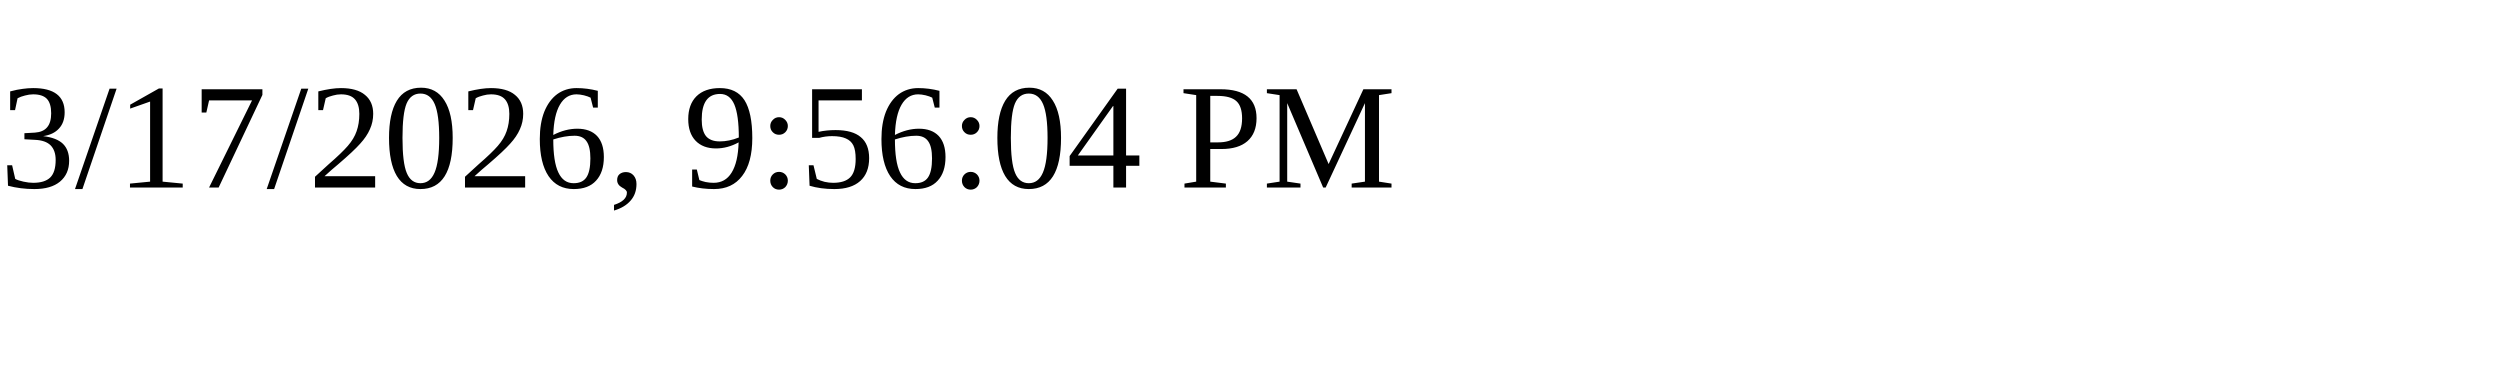
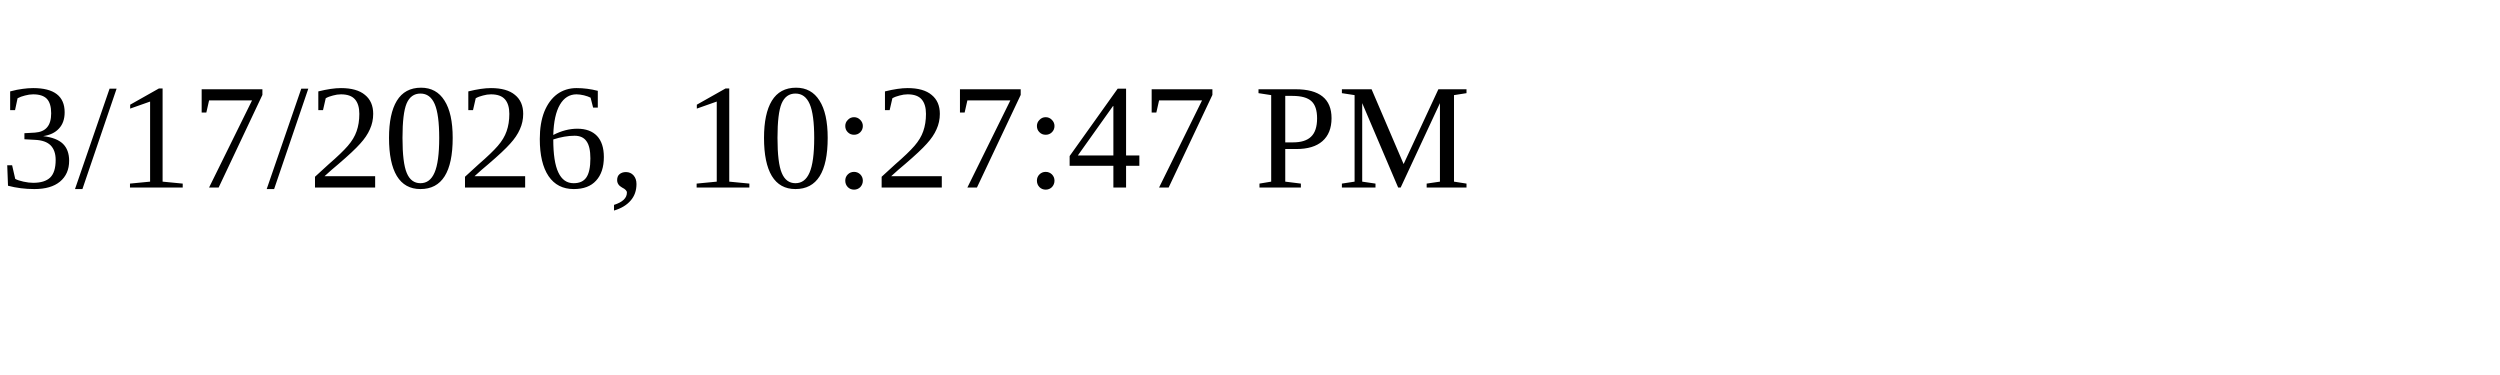
<svg xmlns="http://www.w3.org/2000/svg" height="30" width="200">
-   <text x="0" y="15">3/17/2026, 9:56:04 PM</text>
+   <text x="0" y="15">3/17/2026, 10:27:47 PM</text>
</svg>
